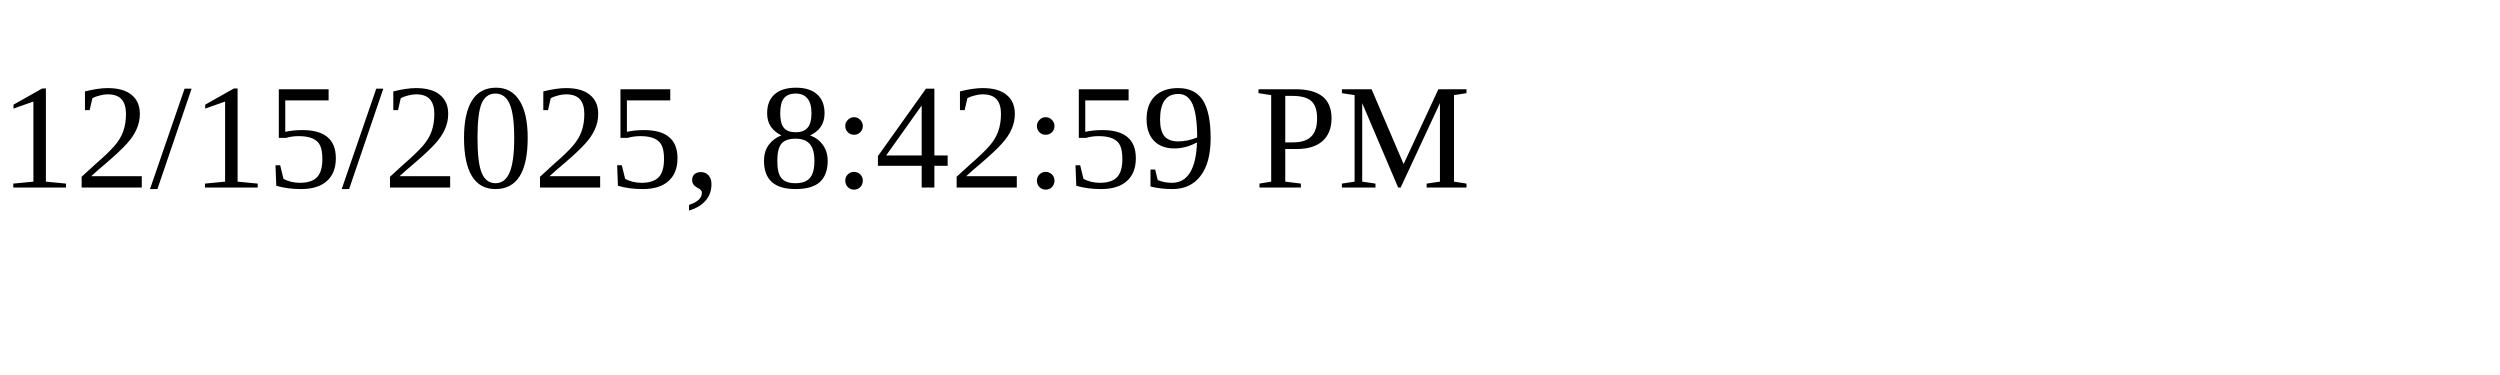
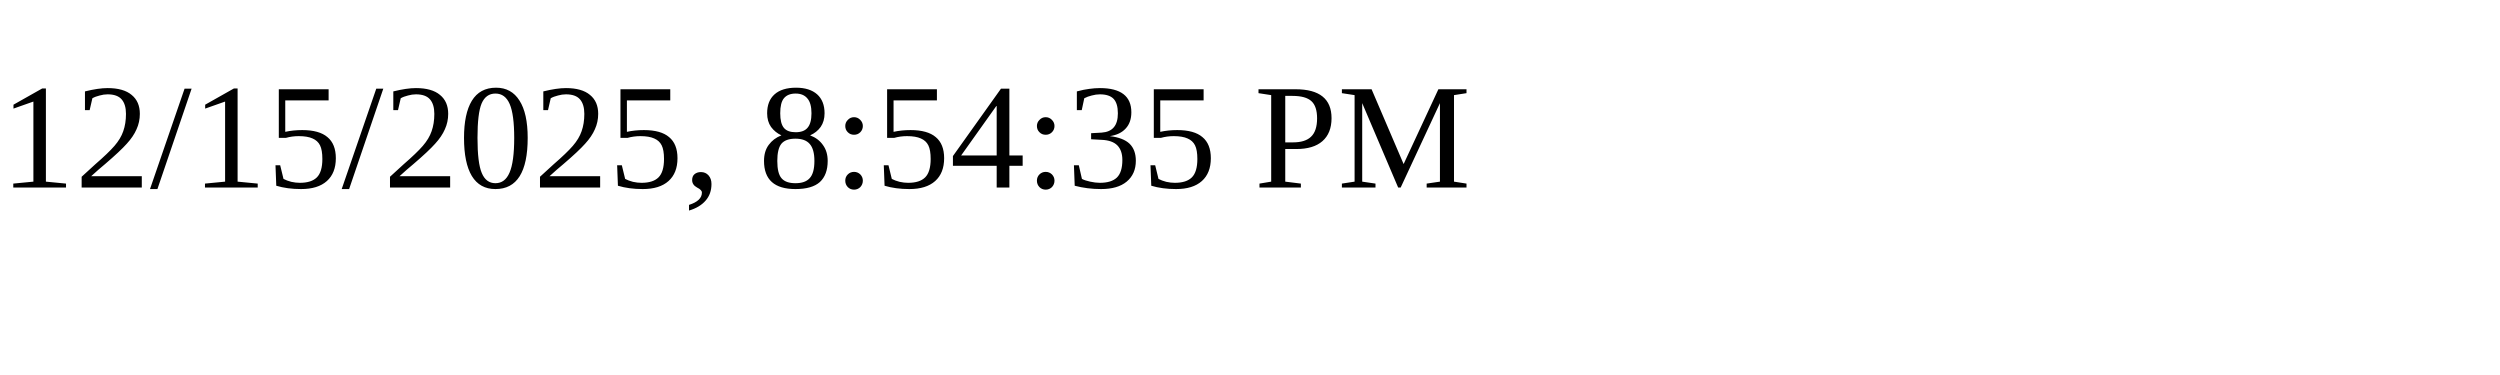
<svg xmlns="http://www.w3.org/2000/svg" height="30" width="200">
-   <text x="0" y="15">12/15/2025, 8:42:59 PM</text>
+   <text x="0" y="15">12/15/2025, 8:54:35 PM</text>
</svg>
